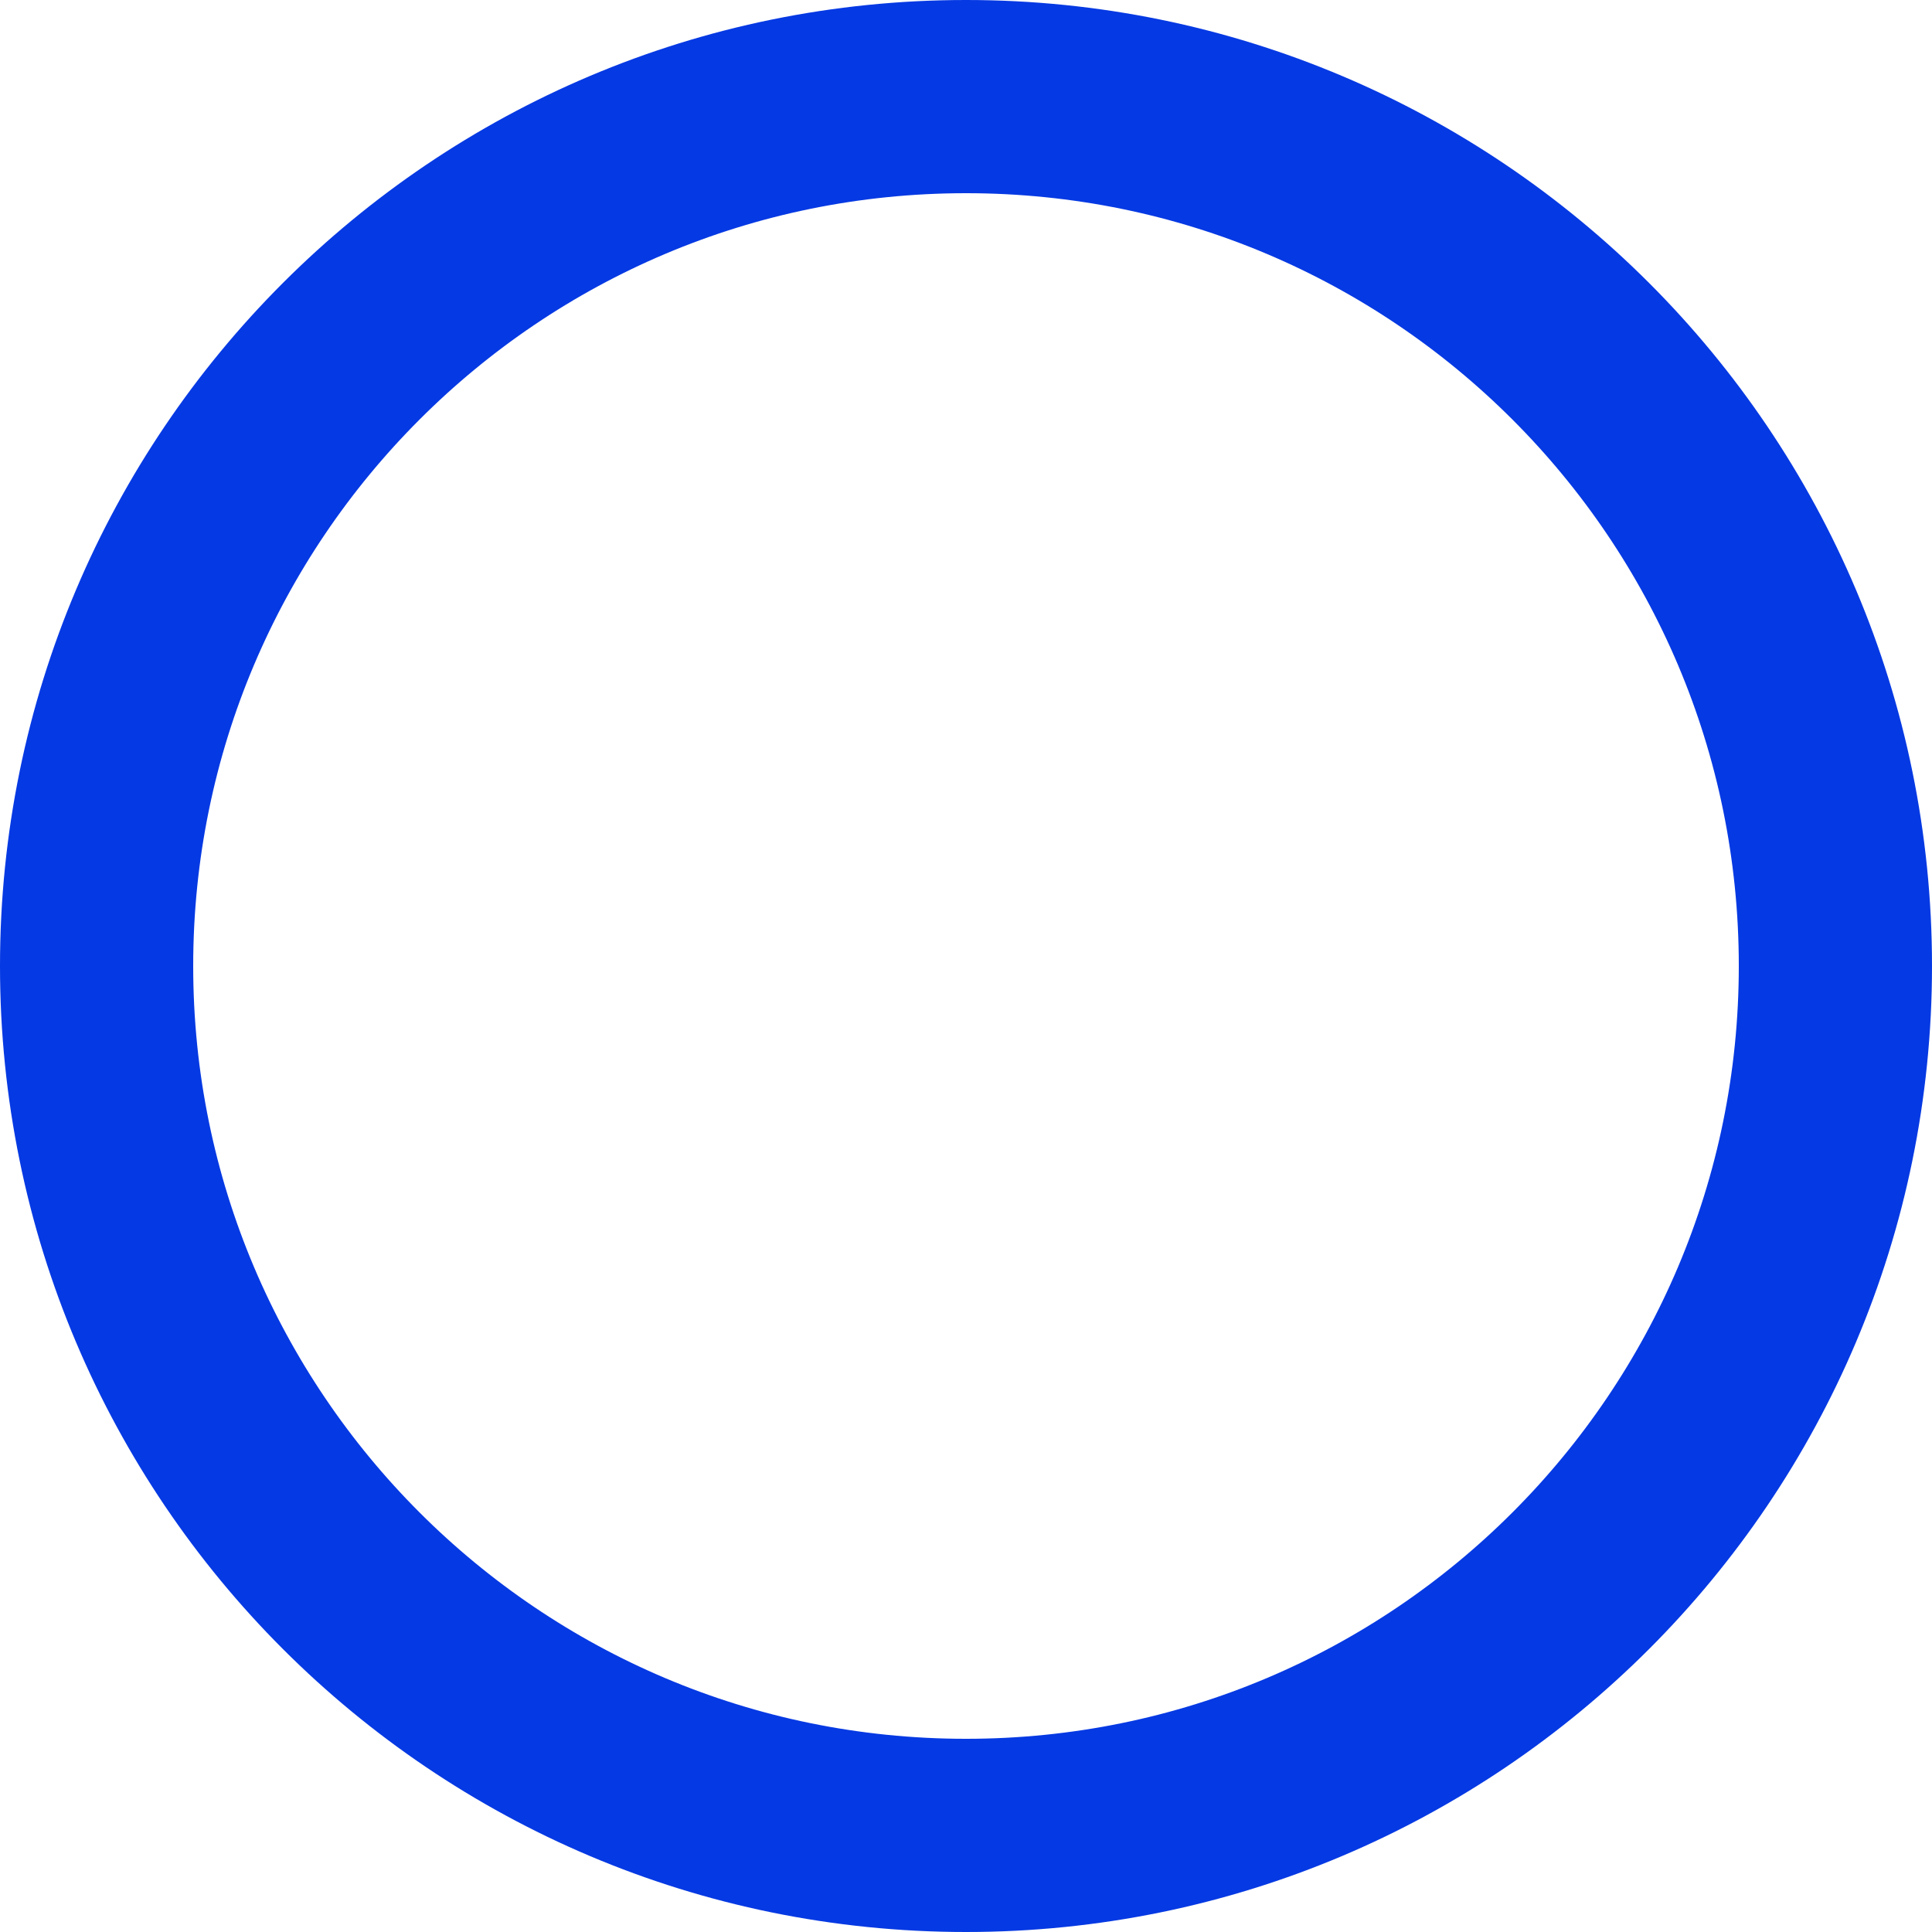
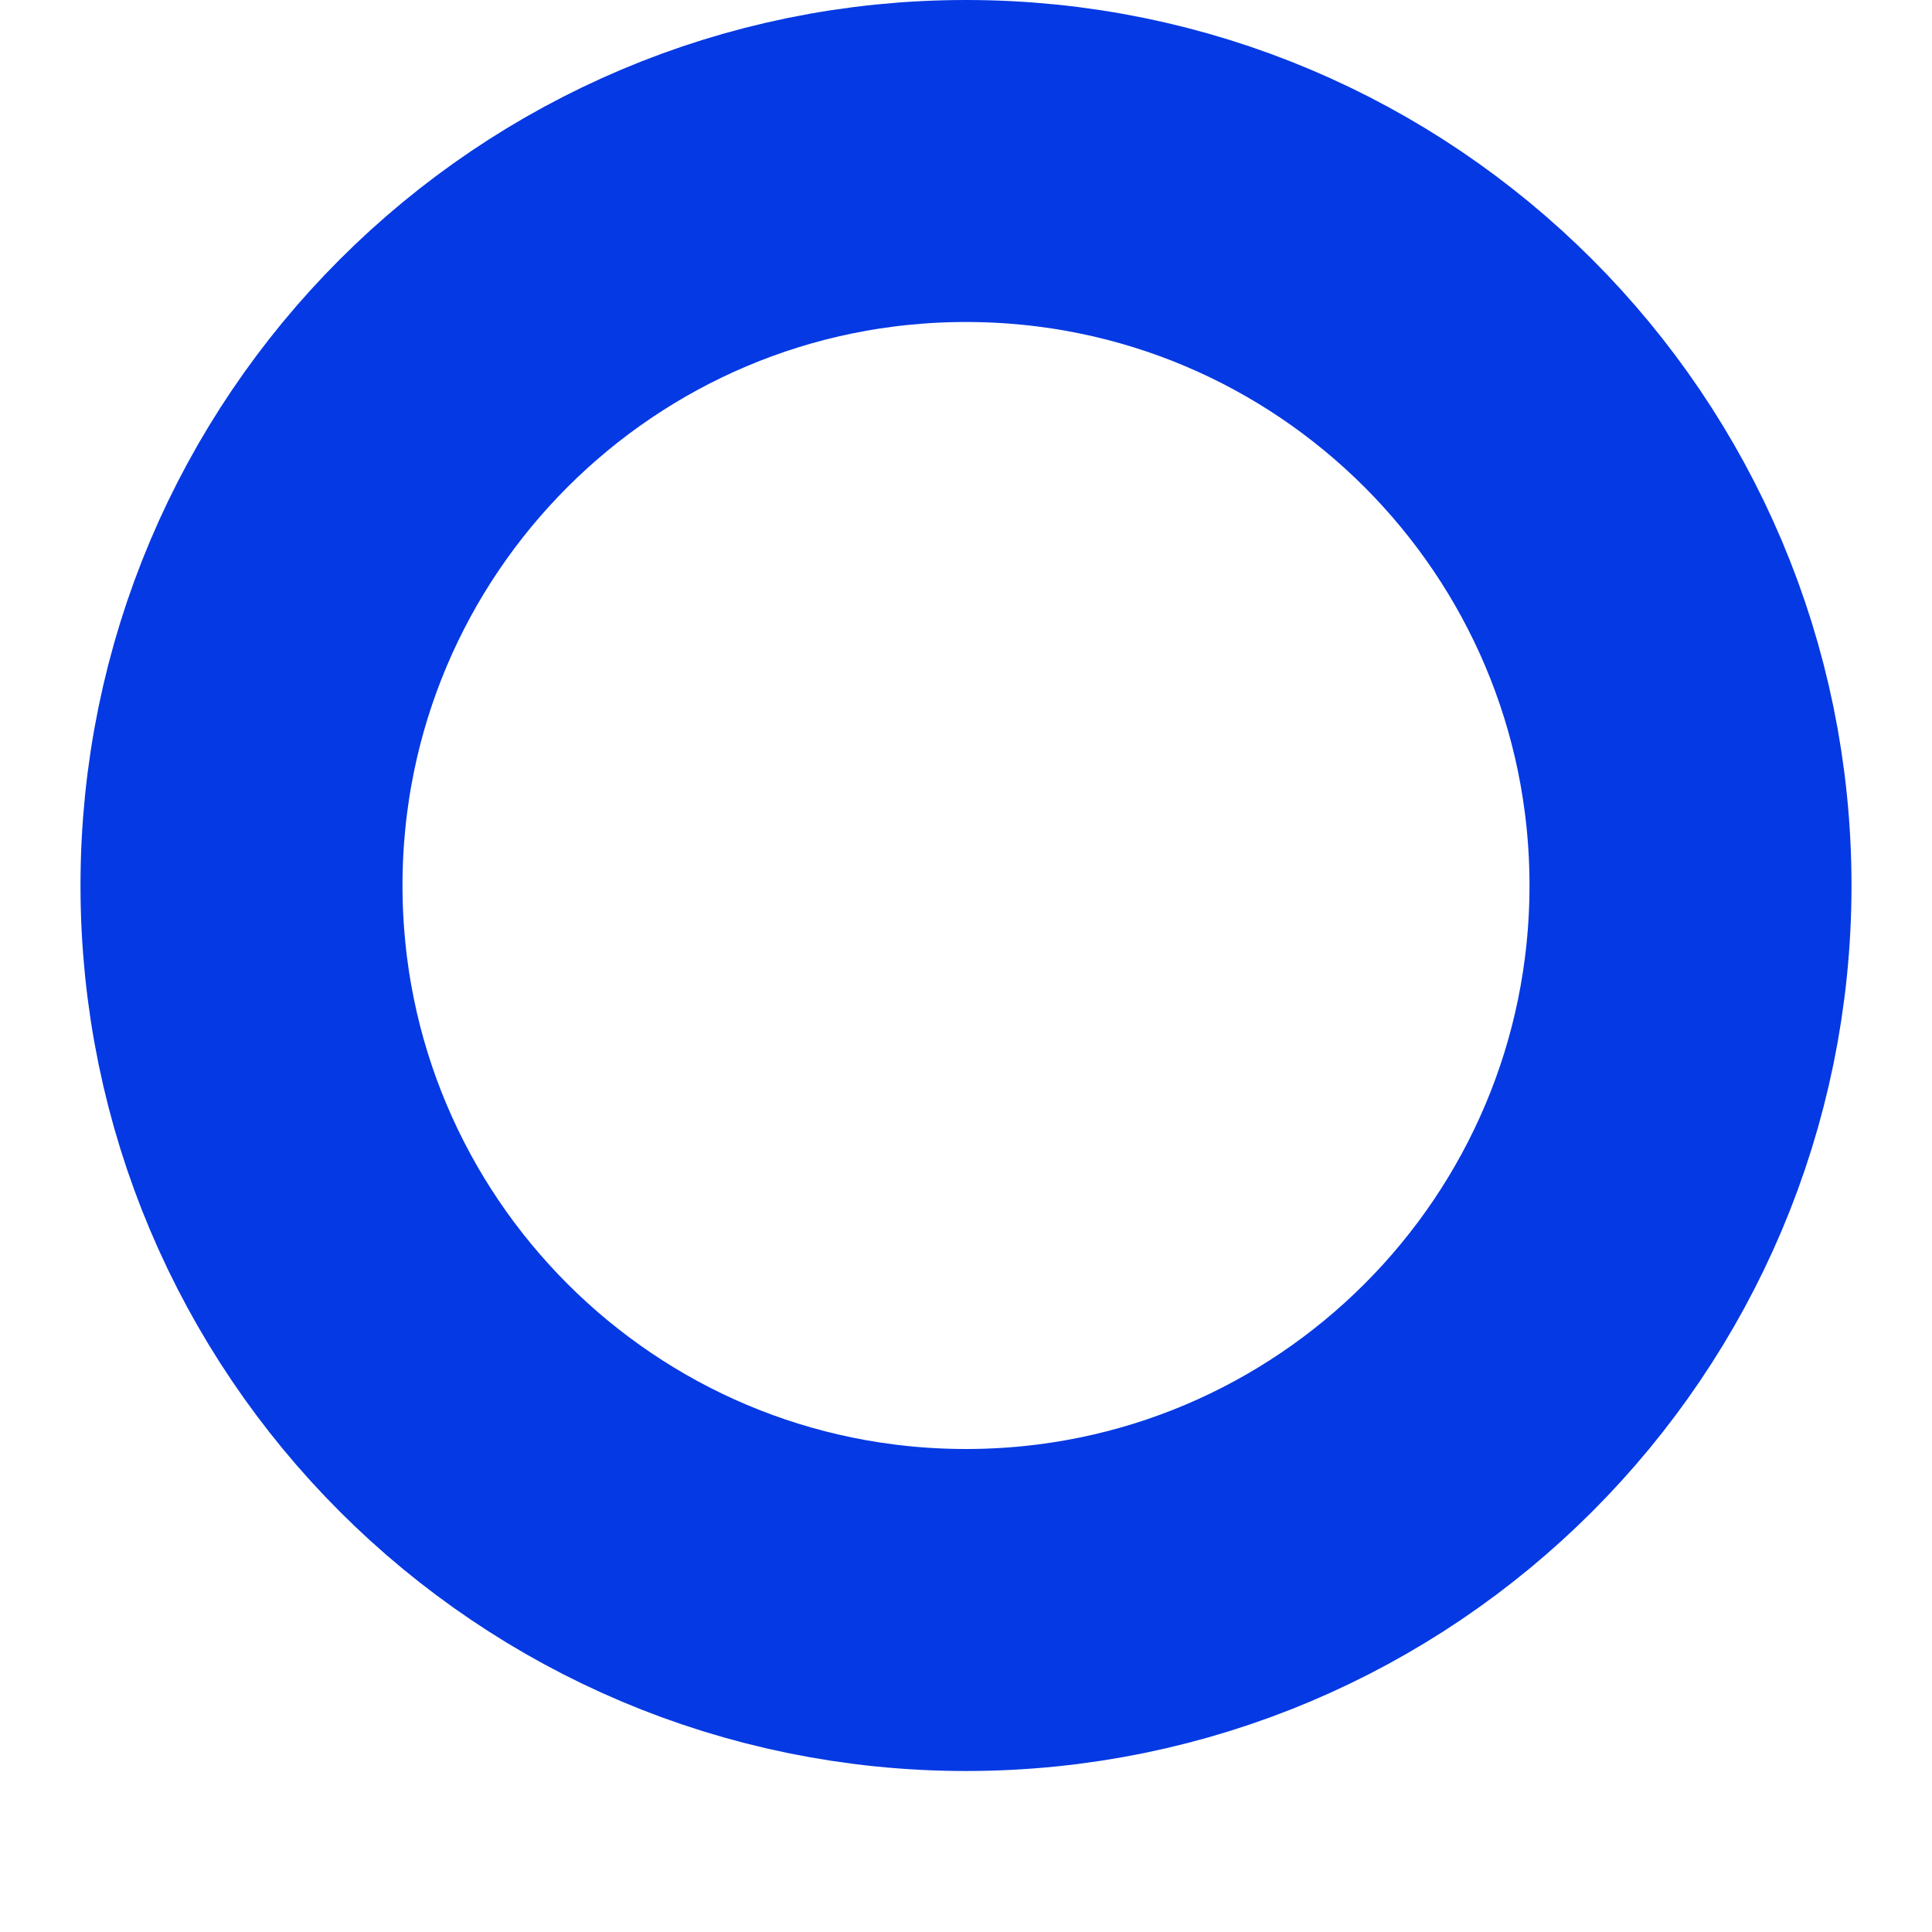
- <svg xmlns="http://www.w3.org/2000/svg" width="20" height="20" viewBox="0 0 20 20" fill="none">
-   <rect x="1" y="1" width="18" height="18" rx="9" stroke="#0539E3" stroke-width="2" />
+ <svg xmlns="http://www.w3.org/2000/svg" width="22" height="22" viewBox="0 0 22 24" fill="none">
+   <rect x="2" y="2" width="18" height="18" rx="9" stroke="#0539E3" stroke-width="4" />
</svg>
